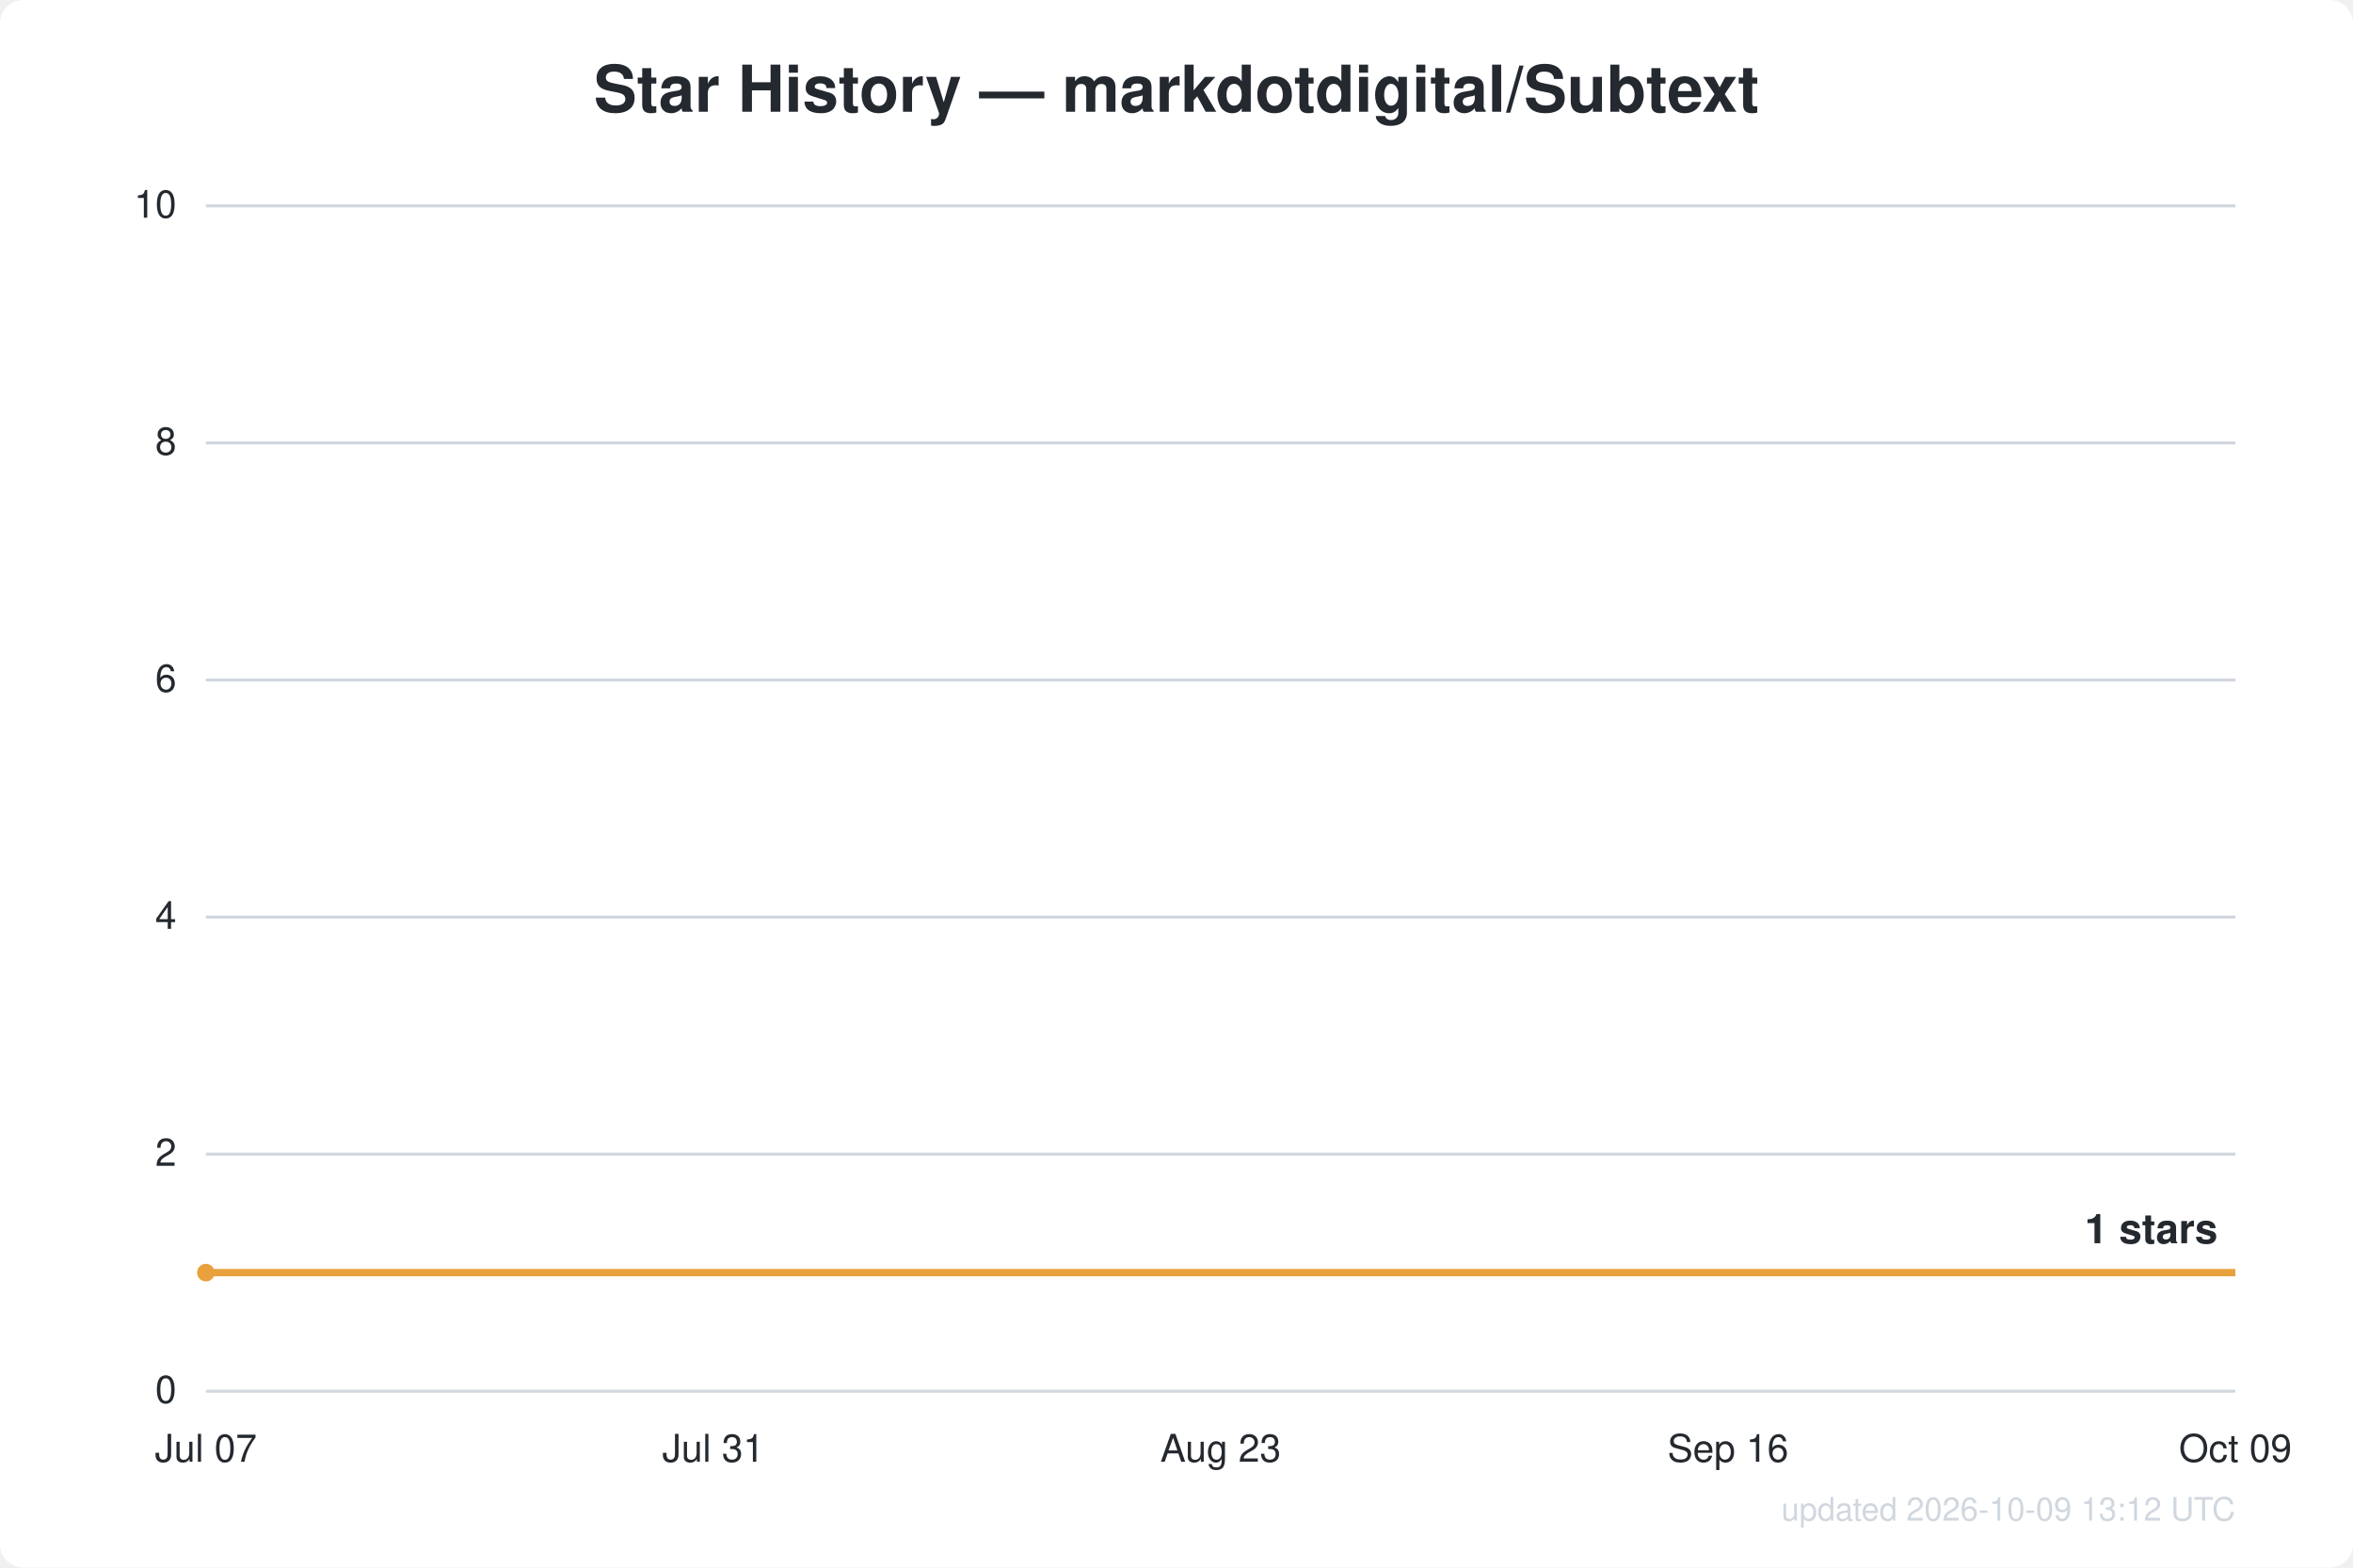
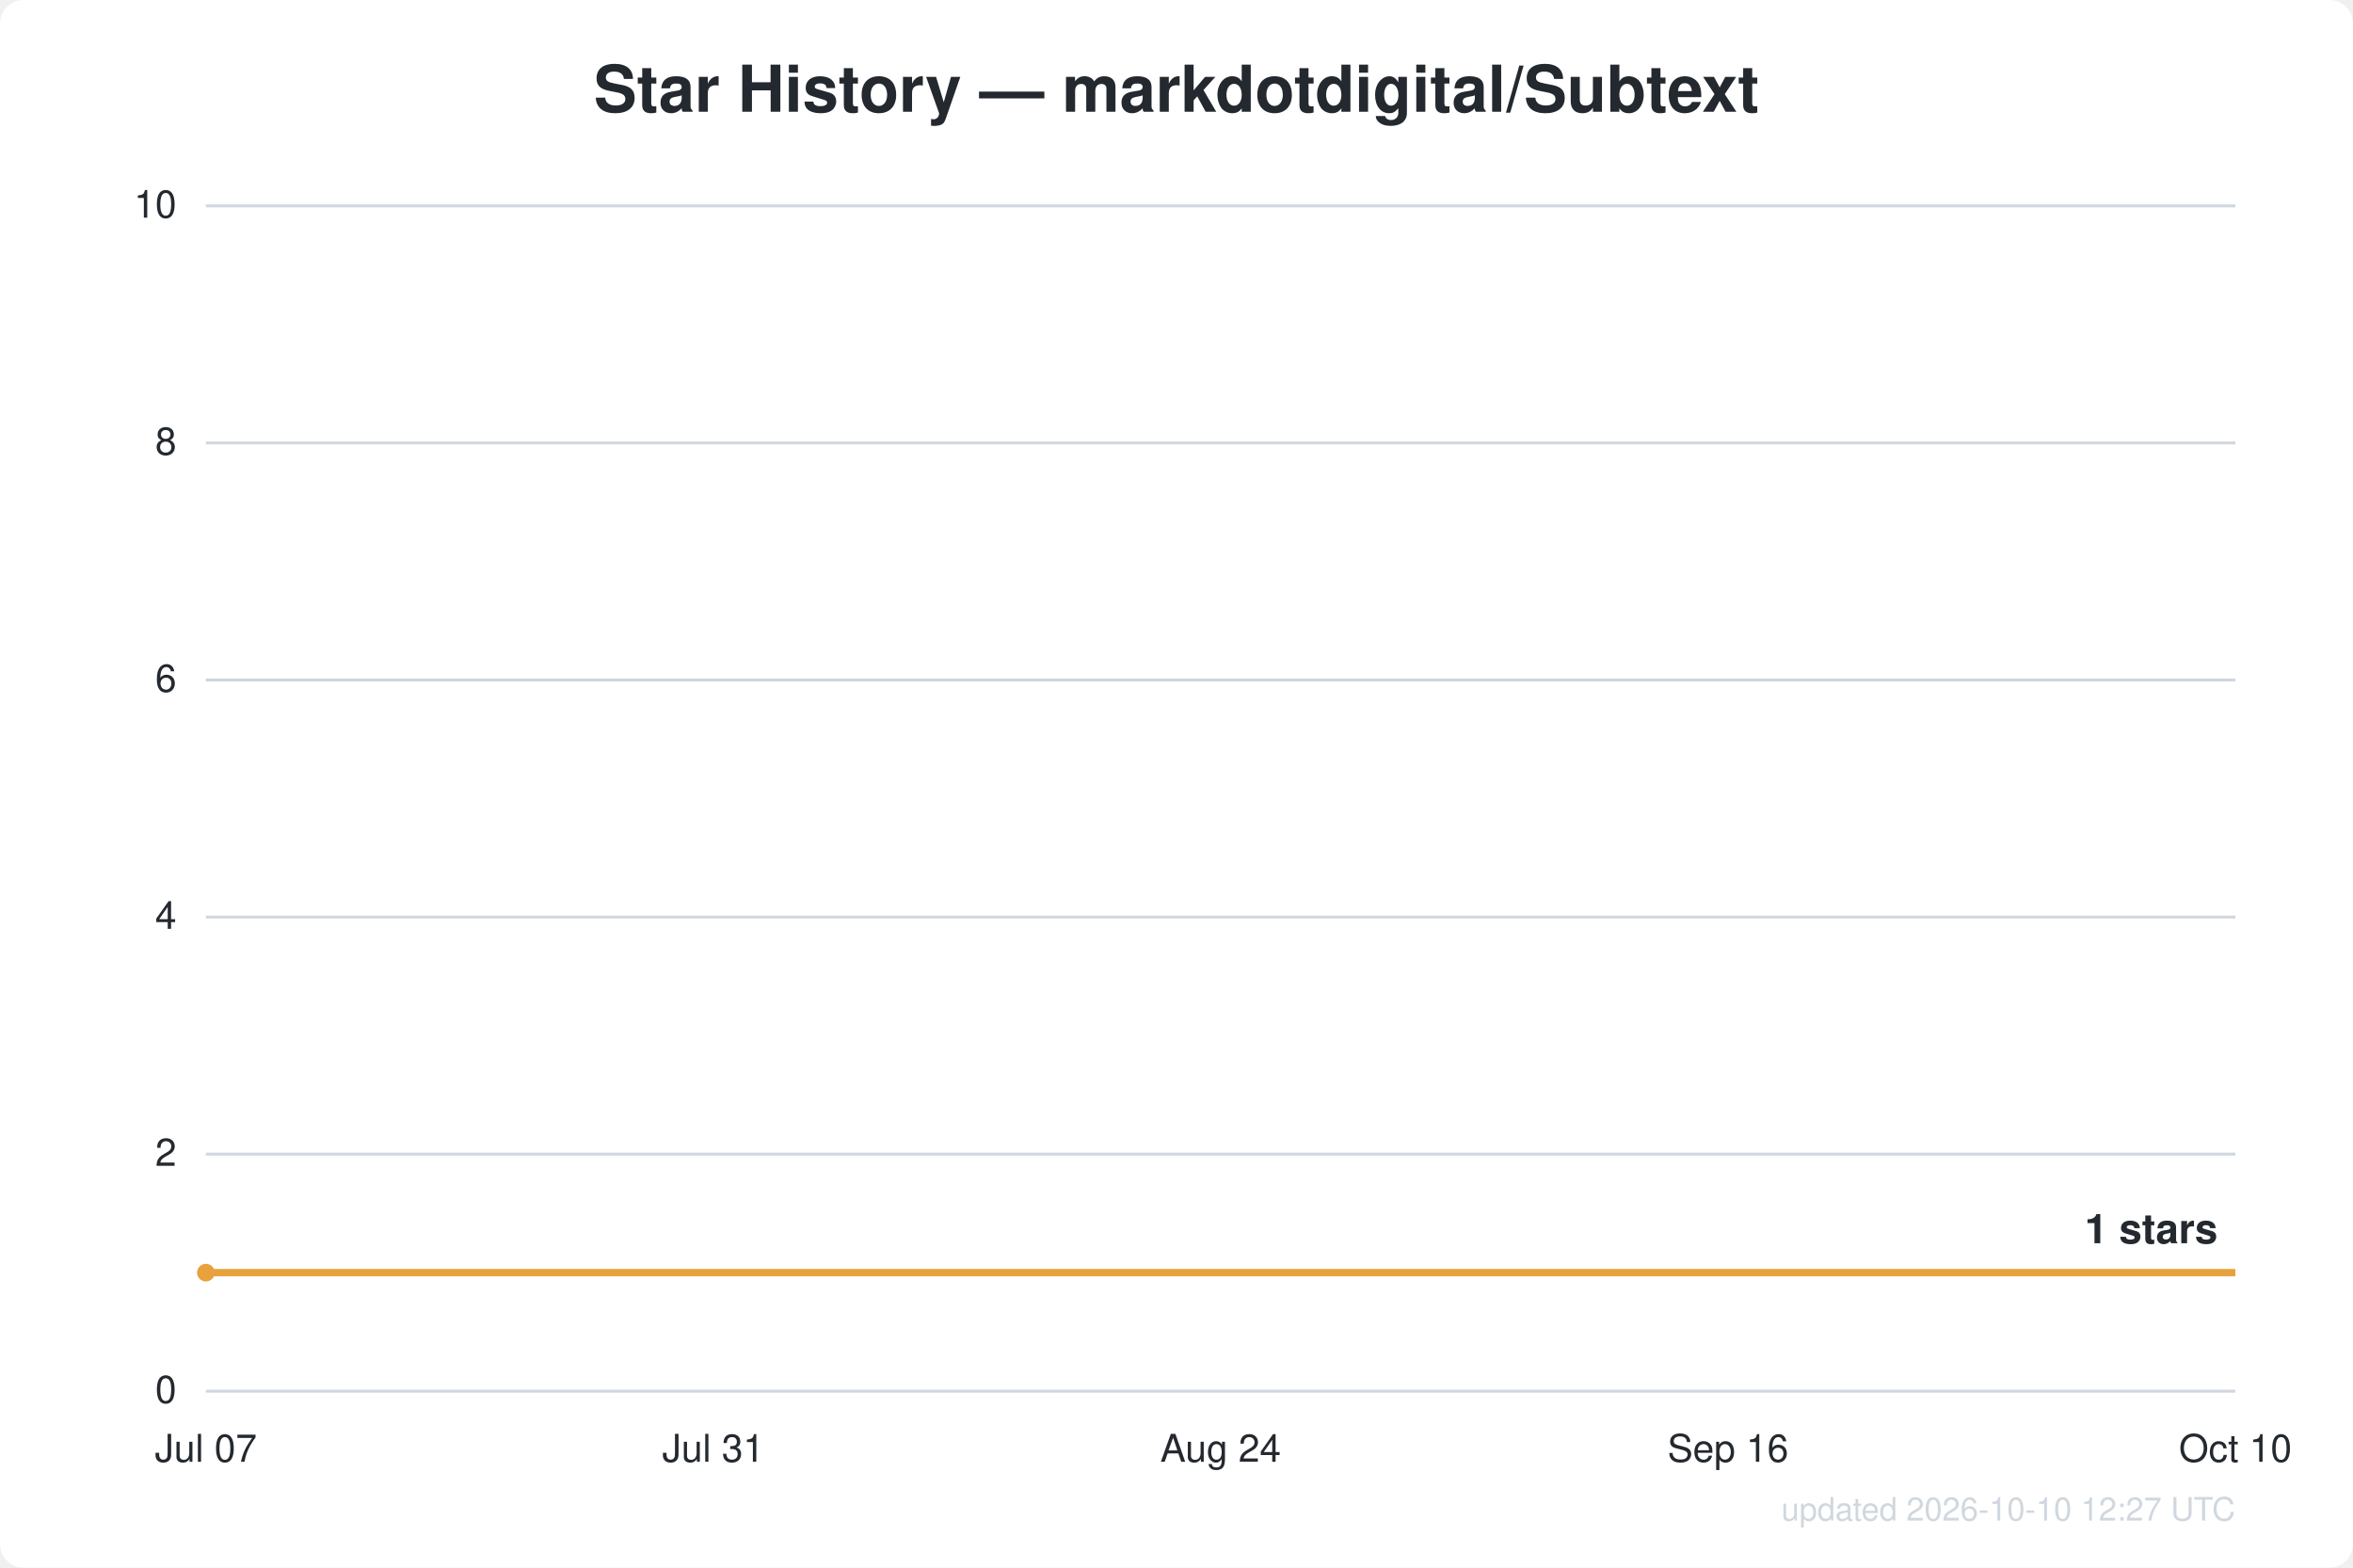
<svg xmlns="http://www.w3.org/2000/svg" width="800" height="533" viewBox="0 0 800 533" font-family="Segoe UI, Helvetica, Arial, sans-serif">
  <rect width="800" height="533" fill="#ffffff" rx="8" />
  <text x="400.0" y="38" text-anchor="middle" fill="#24292f" font-size="22" font-weight="600">Star History — markdotdigital/Subtext</text>
  <line x1="70" y1="473.0" x2="760" y2="473.0" stroke="#d0d7de" stroke-width="1" />
  <text x="60" y="477.0" text-anchor="end" fill="#24292f" font-size="13">0</text>
  <line x1="70" y1="392.4" x2="760" y2="392.4" stroke="#d0d7de" stroke-width="1" />
  <text x="60" y="396.4" text-anchor="end" fill="#24292f" font-size="13">2</text>
  <line x1="70" y1="311.8" x2="760" y2="311.8" stroke="#d0d7de" stroke-width="1" />
  <text x="60" y="315.8" text-anchor="end" fill="#24292f" font-size="13">4</text>
  <line x1="70" y1="231.2" x2="760" y2="231.2" stroke="#d0d7de" stroke-width="1" />
  <text x="60" y="235.2" text-anchor="end" fill="#24292f" font-size="13">6</text>
  <line x1="70" y1="150.6" x2="760" y2="150.6" stroke="#d0d7de" stroke-width="1" />
  <text x="60" y="154.6" text-anchor="end" fill="#24292f" font-size="13">8</text>
  <line x1="70" y1="70.0" x2="760" y2="70.0" stroke="#d0d7de" stroke-width="1" />
  <text x="60" y="74.0" text-anchor="end" fill="#24292f" font-size="13">10</text>
  <text x="70.0" y="497" text-anchor="middle" fill="#24292f" font-size="13">Jul 07</text>
  <text x="242.5" y="497" text-anchor="middle" fill="#24292f" font-size="13">Jul 31</text>
-   <text x="415.0" y="497" text-anchor="middle" fill="#24292f" font-size="13">Aug 23</text>
+   <text x="415.0" y="497" text-anchor="middle" fill="#24292f" font-size="13">Aug 24</text>
  <text x="587.5" y="497" text-anchor="middle" fill="#24292f" font-size="13">Sep 16</text>
-   <text x="760.0" y="497" text-anchor="middle" fill="#24292f" font-size="13">Oct 09</text>
+   <text x="760.0" y="497" text-anchor="middle" fill="#24292f" font-size="13">Oct 10</text>
  <path d="M70.0,432.7 L760.0,432.7" fill="none" stroke="#e8a13c" stroke-width="2.5" stroke-linejoin="round" />
  <circle cx="70.0" cy="432.7" r="3" fill="#e8a13c" />
  <text x="754.0" y="422.7" text-anchor="end" fill="#24292f" font-size="14" font-weight="600">1 stars</text>
-   <text x="760" y="517" text-anchor="end" fill="#d0d7de" font-size="11">updated 2026-10-09 13:12 UTC</text>
+   <text x="760" y="517" text-anchor="end" fill="#d0d7de" font-size="11">updated 2026-10-10 12:27 UTC</text>
</svg>
